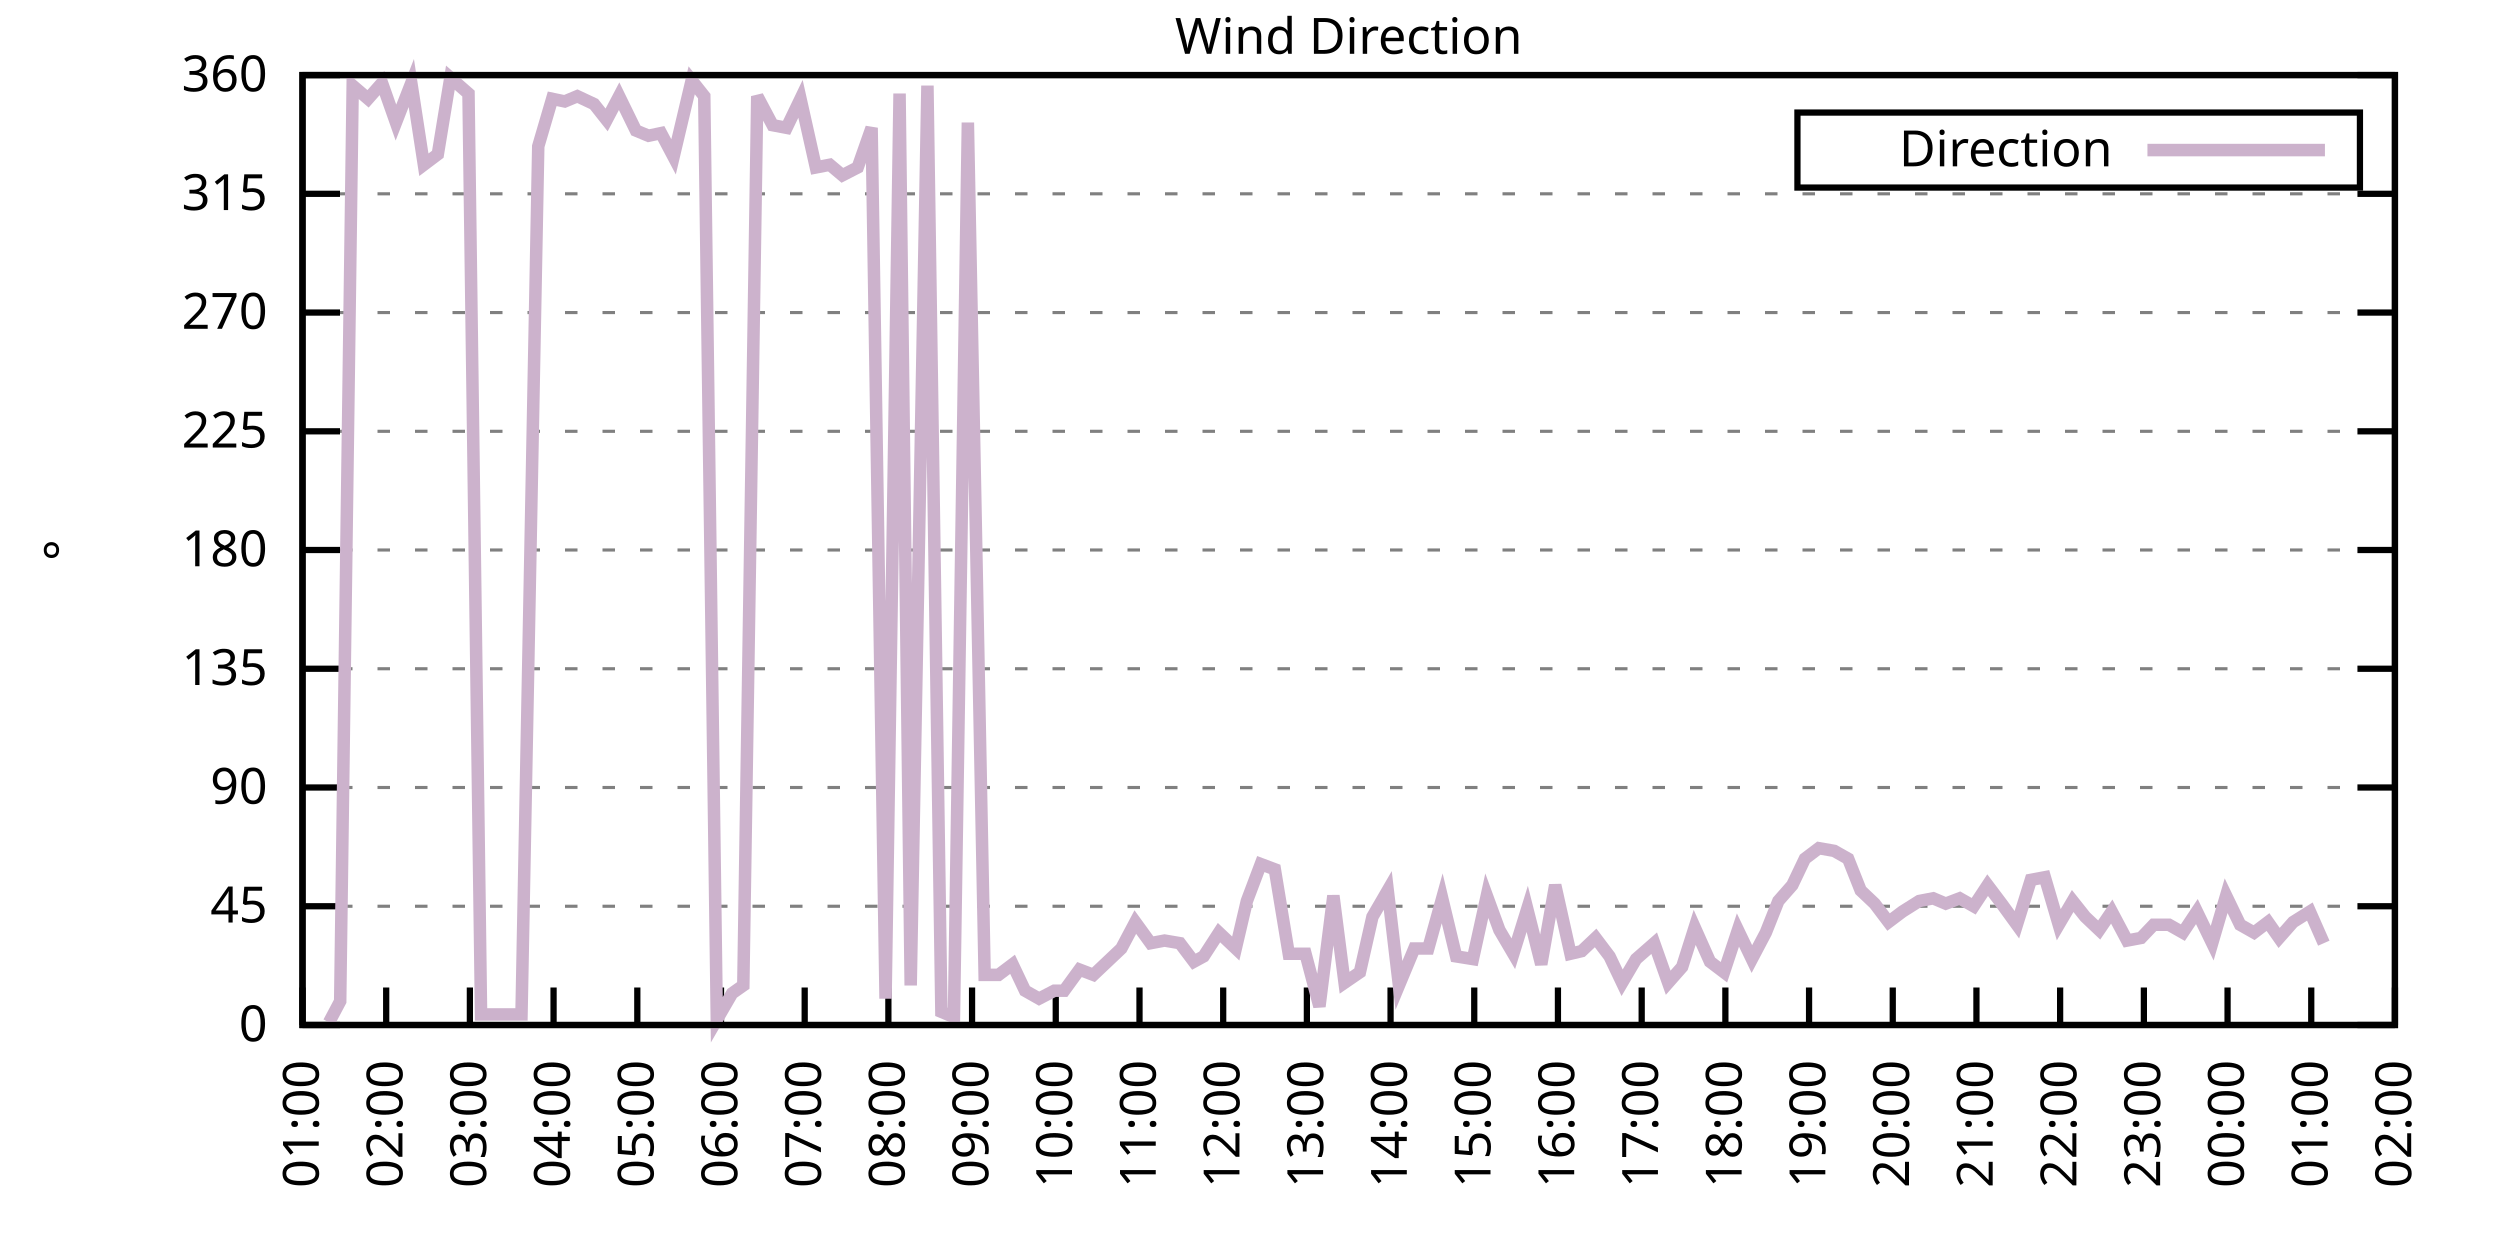
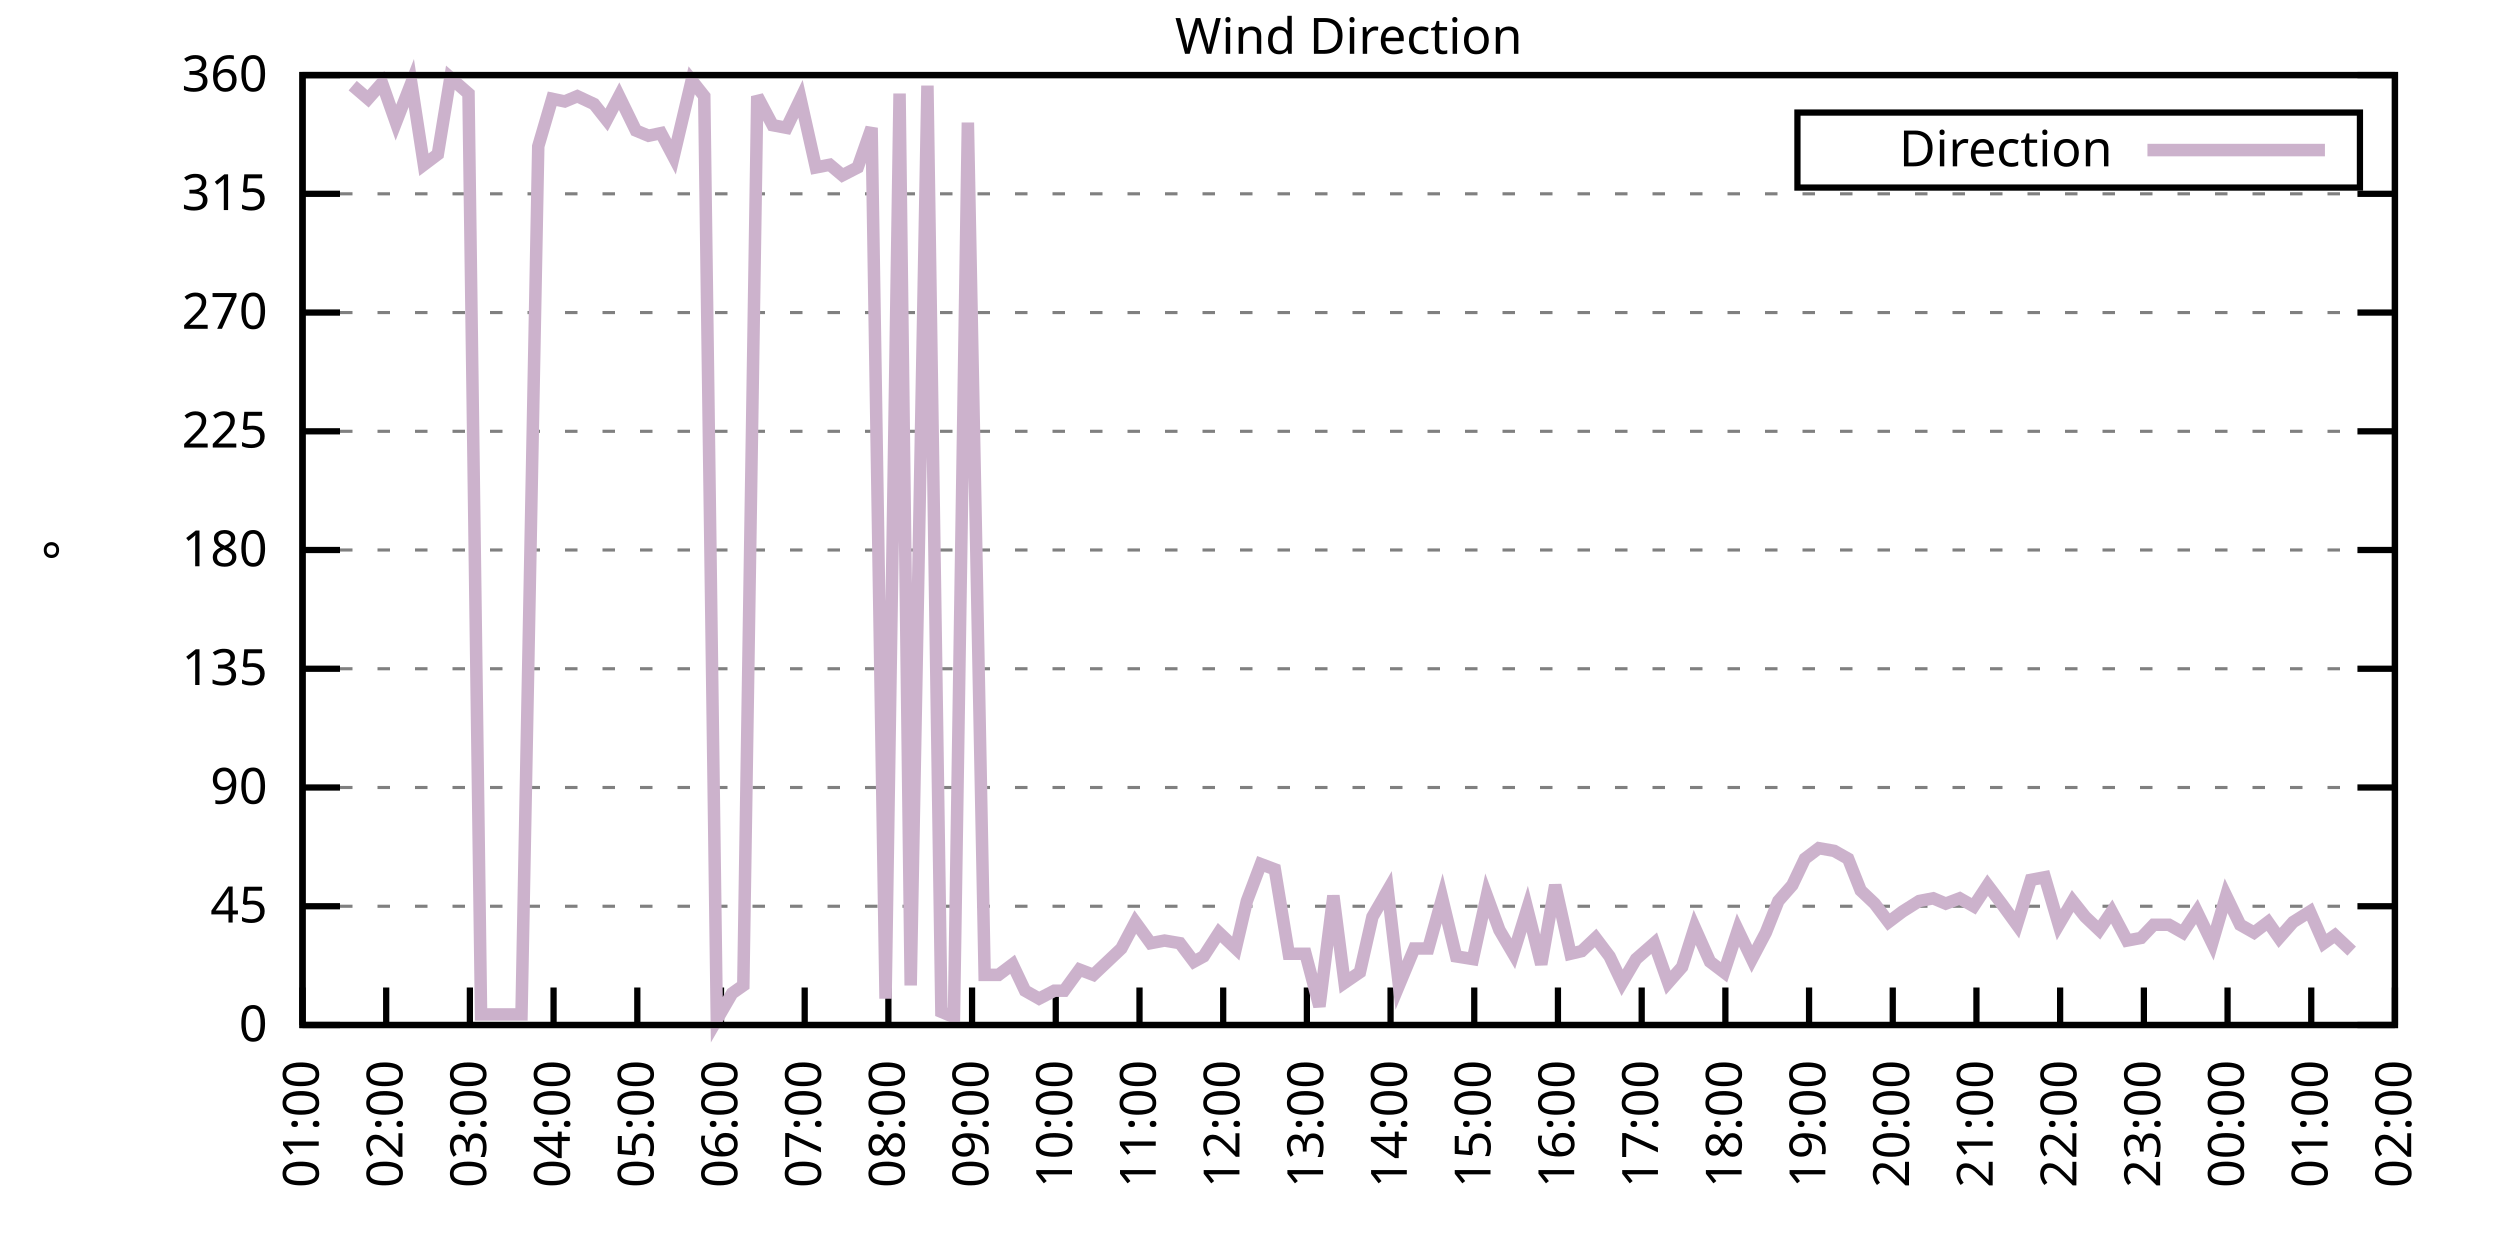
<svg xmlns="http://www.w3.org/2000/svg" xmlns:xlink="http://www.w3.org/1999/xlink" width="400" height="200" viewBox="0 0 400 200">
  <g id="gnuplot_canvas">
    <rect x="0" y="0" width="400" height="200" fill="none" />
    <defs>
      <circle id="gpDot" r="0.5" stroke-width="0.5" stroke="currentColor" />
      <path id="gpPt0" stroke-width="0.333" stroke="currentColor" d="M-1,0 h2 M0,-1 v2" />
      <path id="gpPt1" stroke-width="0.333" stroke="currentColor" d="M-1,-1 L1,1 M1,-1 L-1,1" />
      <path id="gpPt2" stroke-width="0.333" stroke="currentColor" d="M-1,0 L1,0 M0,-1 L0,1 M-1,-1 L1,1 M-1,1 L1,-1" />
      <rect id="gpPt3" stroke-width="0.333" stroke="currentColor" x="-1" y="-1" width="2" height="2" />
      <rect id="gpPt4" stroke-width="0.333" stroke="currentColor" fill="currentColor" x="-1" y="-1" width="2" height="2" />
      <circle id="gpPt5" stroke-width="0.333" stroke="currentColor" cx="0" cy="0" r="1" />
      <use xlink:href="#gpPt5" id="gpPt6" fill="currentColor" stroke="none" />
      <path id="gpPt7" stroke-width="0.333" stroke="currentColor" d="M0,-1.33 L-1.33,0.67 L1.33,0.67 z" />
      <use xlink:href="#gpPt7" id="gpPt8" fill="currentColor" stroke="none" />
      <use xlink:href="#gpPt7" id="gpPt9" stroke="currentColor" transform="rotate(180)" />
      <use xlink:href="#gpPt9" id="gpPt10" fill="currentColor" stroke="none" />
      <use xlink:href="#gpPt3" id="gpPt11" stroke="currentColor" transform="rotate(45)" />
      <use xlink:href="#gpPt11" id="gpPt12" fill="currentColor" stroke="none" />
      <path id="gpPt13" stroke-width="0.333" stroke="currentColor" d="M0,1.330 L1.265,0.411 L0.782,-1.067 L-0.782,-1.076 L-1.265,0.411 z" />
      <use xlink:href="#gpPt13" id="gpPt14" fill="currentColor" stroke="none" />
      <filter id="textbox" filterUnits="objectBoundingBox" x="0" y="0" height="1" width="1">
        <feFlood flood-color="white" flood-opacity="1" result="bgnd" />
        <feComposite in="SourceGraphic" in2="bgnd" operator="atop" />
      </filter>
      <filter id="greybox" filterUnits="objectBoundingBox" x="0" y="0" height="1" width="1">
        <feFlood flood-color="lightgrey" flood-opacity="1" result="grey" />
        <feComposite in="SourceGraphic" in2="grey" operator="atop" />
      </filter>
    </defs>
    <g fill="none" color="white" stroke="currentColor" stroke-width="1.00" stroke-linecap="butt" stroke-linejoin="miter">
</g>
    <g fill="none" color="black" stroke="currentColor" stroke-width="1.00" stroke-linecap="butt" stroke-linejoin="miter">
      <g stroke="none" shape-rendering="crispEdges">
        <polygon fill="rgb(255, 255, 255)" points="48.40,164.00 383.18,164.00 383.18,12.02 48.40,12.02 " />
      </g>
    </g>
    <g fill="none" color="black" stroke="currentColor" stroke-width="1.00" stroke-linecap="butt" stroke-linejoin="miter">
</g>
    <g fill="none" color="black" stroke="black" stroke-width="0.50" stroke-linecap="butt" stroke-linejoin="miter">
</g>
    <g fill="none" color="gray" stroke="currentColor" stroke-width="0.50" stroke-linecap="butt" stroke-linejoin="miter">
      <path stroke="gray" stroke-dasharray="2,4" class="gridline" d="M48.40,164.00 L383.19,164.00  " />
    </g>
    <g fill="none" color="gray" stroke="gray" stroke-width="1.00" stroke-linecap="butt" stroke-linejoin="miter">
</g>
    <g fill="none" color="black" stroke="currentColor" stroke-width="1.00" stroke-linecap="butt" stroke-linejoin="miter">
      <path stroke="black" d="M48.40,164.00 L54.40,164.00 M383.19,164.00 L377.19,164.00  " />
      <g transform="translate(42.80,166.60)" stroke="none" fill="black" font-family="Sans" font-size="8.00" text-anchor="end">
        <text>
          <tspan font-family="Sans"> 0</tspan>
        </text>
      </g>
    </g>
    <g fill="none" color="black" stroke="currentColor" stroke-width="1.00" stroke-linecap="butt" stroke-linejoin="miter">
</g>
    <g fill="none" color="black" stroke="black" stroke-width="0.50" stroke-linecap="butt" stroke-linejoin="miter">
</g>
    <g fill="none" color="gray" stroke="currentColor" stroke-width="0.50" stroke-linecap="butt" stroke-linejoin="miter">
      <path stroke="gray" stroke-dasharray="2,4" class="gridline" d="M48.40,145.00 L383.19,145.00  " />
    </g>
    <g fill="none" color="gray" stroke="gray" stroke-width="1.00" stroke-linecap="butt" stroke-linejoin="miter">
</g>
    <g fill="none" color="black" stroke="currentColor" stroke-width="1.00" stroke-linecap="butt" stroke-linejoin="miter">
      <path stroke="black" d="M48.40,145.00 L54.40,145.00 M383.19,145.00 L377.19,145.00  " />
      <g transform="translate(42.80,147.60)" stroke="none" fill="black" font-family="Sans" font-size="8.00" text-anchor="end">
        <text>
          <tspan font-family="Sans"> 45</tspan>
        </text>
      </g>
    </g>
    <g fill="none" color="black" stroke="currentColor" stroke-width="1.00" stroke-linecap="butt" stroke-linejoin="miter">
</g>
    <g fill="none" color="black" stroke="black" stroke-width="0.50" stroke-linecap="butt" stroke-linejoin="miter">
</g>
    <g fill="none" color="gray" stroke="currentColor" stroke-width="0.50" stroke-linecap="butt" stroke-linejoin="miter">
      <path stroke="gray" stroke-dasharray="2,4" class="gridline" d="M48.40,126.00 L383.19,126.00  " />
    </g>
    <g fill="none" color="gray" stroke="gray" stroke-width="1.00" stroke-linecap="butt" stroke-linejoin="miter">
</g>
    <g fill="none" color="black" stroke="currentColor" stroke-width="1.00" stroke-linecap="butt" stroke-linejoin="miter">
      <path stroke="black" d="M48.40,126.00 L54.40,126.00 M383.19,126.00 L377.19,126.00  " />
      <g transform="translate(42.80,128.60)" stroke="none" fill="black" font-family="Sans" font-size="8.00" text-anchor="end">
        <text>
          <tspan font-family="Sans"> 90</tspan>
        </text>
      </g>
    </g>
    <g fill="none" color="black" stroke="currentColor" stroke-width="1.00" stroke-linecap="butt" stroke-linejoin="miter">
</g>
    <g fill="none" color="black" stroke="black" stroke-width="0.50" stroke-linecap="butt" stroke-linejoin="miter">
</g>
    <g fill="none" color="gray" stroke="currentColor" stroke-width="0.50" stroke-linecap="butt" stroke-linejoin="miter">
      <path stroke="gray" stroke-dasharray="2,4" class="gridline" d="M48.40,107.00 L383.19,107.00  " />
    </g>
    <g fill="none" color="gray" stroke="gray" stroke-width="1.00" stroke-linecap="butt" stroke-linejoin="miter">
</g>
    <g fill="none" color="black" stroke="currentColor" stroke-width="1.00" stroke-linecap="butt" stroke-linejoin="miter">
      <path stroke="black" d="M48.40,107.00 L54.40,107.00 M383.19,107.00 L377.19,107.00  " />
      <g transform="translate(42.80,109.60)" stroke="none" fill="black" font-family="Sans" font-size="8.00" text-anchor="end">
        <text>
          <tspan font-family="Sans"> 135</tspan>
        </text>
      </g>
    </g>
    <g fill="none" color="black" stroke="currentColor" stroke-width="1.00" stroke-linecap="butt" stroke-linejoin="miter">
</g>
    <g fill="none" color="black" stroke="black" stroke-width="0.50" stroke-linecap="butt" stroke-linejoin="miter">
</g>
    <g fill="none" color="gray" stroke="currentColor" stroke-width="0.50" stroke-linecap="butt" stroke-linejoin="miter">
      <path stroke="gray" stroke-dasharray="2,4" class="gridline" d="M48.40,88.00 L383.19,88.00  " />
    </g>
    <g fill="none" color="gray" stroke="gray" stroke-width="1.00" stroke-linecap="butt" stroke-linejoin="miter">
</g>
    <g fill="none" color="black" stroke="currentColor" stroke-width="1.00" stroke-linecap="butt" stroke-linejoin="miter">
      <path stroke="black" d="M48.40,88.00 L54.40,88.00 M383.19,88.00 L377.19,88.00  " />
      <g transform="translate(42.80,90.60)" stroke="none" fill="black" font-family="Sans" font-size="8.00" text-anchor="end">
        <text>
          <tspan font-family="Sans"> 180</tspan>
        </text>
      </g>
    </g>
    <g fill="none" color="black" stroke="currentColor" stroke-width="1.00" stroke-linecap="butt" stroke-linejoin="miter">
</g>
    <g fill="none" color="black" stroke="black" stroke-width="0.50" stroke-linecap="butt" stroke-linejoin="miter">
</g>
    <g fill="none" color="gray" stroke="currentColor" stroke-width="0.50" stroke-linecap="butt" stroke-linejoin="miter">
      <path stroke="gray" stroke-dasharray="2,4" class="gridline" d="M48.40,69.01 L383.19,69.01  " />
    </g>
    <g fill="none" color="gray" stroke="gray" stroke-width="1.00" stroke-linecap="butt" stroke-linejoin="miter">
</g>
    <g fill="none" color="black" stroke="currentColor" stroke-width="1.00" stroke-linecap="butt" stroke-linejoin="miter">
      <path stroke="black" d="M48.40,69.01 L54.40,69.01 M383.19,69.01 L377.19,69.01  " />
      <g transform="translate(42.80,71.61)" stroke="none" fill="black" font-family="Sans" font-size="8.00" text-anchor="end">
        <text>
          <tspan font-family="Sans"> 225</tspan>
        </text>
      </g>
    </g>
    <g fill="none" color="black" stroke="currentColor" stroke-width="1.00" stroke-linecap="butt" stroke-linejoin="miter">
</g>
    <g fill="none" color="black" stroke="black" stroke-width="0.50" stroke-linecap="butt" stroke-linejoin="miter">
</g>
    <g fill="none" color="gray" stroke="currentColor" stroke-width="0.50" stroke-linecap="butt" stroke-linejoin="miter">
      <path stroke="gray" stroke-dasharray="2,4" class="gridline" d="M48.40,50.01 L383.19,50.01  " />
    </g>
    <g fill="none" color="gray" stroke="gray" stroke-width="1.00" stroke-linecap="butt" stroke-linejoin="miter">
</g>
    <g fill="none" color="black" stroke="currentColor" stroke-width="1.00" stroke-linecap="butt" stroke-linejoin="miter">
      <path stroke="black" d="M48.40,50.01 L54.40,50.01 M383.19,50.01 L377.19,50.01  " />
      <g transform="translate(42.80,52.61)" stroke="none" fill="black" font-family="Sans" font-size="8.00" text-anchor="end">
        <text>
          <tspan font-family="Sans"> 270</tspan>
        </text>
      </g>
    </g>
    <g fill="none" color="black" stroke="currentColor" stroke-width="1.00" stroke-linecap="butt" stroke-linejoin="miter">
</g>
    <g fill="none" color="black" stroke="black" stroke-width="0.50" stroke-linecap="butt" stroke-linejoin="miter">
</g>
    <g fill="none" color="gray" stroke="currentColor" stroke-width="0.50" stroke-linecap="butt" stroke-linejoin="miter">
      <path stroke="gray" stroke-dasharray="2,4" class="gridline" d="M48.40,31.01 L383.19,31.01  " />
    </g>
    <g fill="none" color="gray" stroke="gray" stroke-width="1.00" stroke-linecap="butt" stroke-linejoin="miter">
</g>
    <g fill="none" color="black" stroke="currentColor" stroke-width="1.00" stroke-linecap="butt" stroke-linejoin="miter">
      <path stroke="black" d="M48.40,31.01 L54.40,31.01 M383.19,31.01 L377.19,31.01  " />
      <g transform="translate(42.80,33.61)" stroke="none" fill="black" font-family="Sans" font-size="8.00" text-anchor="end">
        <text>
          <tspan font-family="Sans"> 315</tspan>
        </text>
      </g>
    </g>
    <g fill="none" color="black" stroke="currentColor" stroke-width="1.00" stroke-linecap="butt" stroke-linejoin="miter">
</g>
    <g fill="none" color="black" stroke="black" stroke-width="0.50" stroke-linecap="butt" stroke-linejoin="miter">
</g>
    <g fill="none" color="gray" stroke="currentColor" stroke-width="0.50" stroke-linecap="butt" stroke-linejoin="miter">
      <path stroke="gray" stroke-dasharray="2,4" class="gridline" d="M48.40,12.01 L383.19,12.01  " />
    </g>
    <g fill="none" color="gray" stroke="gray" stroke-width="1.00" stroke-linecap="butt" stroke-linejoin="miter">
</g>
    <g fill="none" color="black" stroke="currentColor" stroke-width="1.00" stroke-linecap="butt" stroke-linejoin="miter">
      <path stroke="black" d="M48.40,12.01 L54.40,12.01 M383.19,12.01 L377.19,12.01  " />
      <g transform="translate(42.80,14.61)" stroke="none" fill="black" font-family="Sans" font-size="8.00" text-anchor="end">
        <text>
          <tspan font-family="Sans"> 360</tspan>
        </text>
      </g>
    </g>
    <g fill="none" color="black" stroke="currentColor" stroke-width="1.00" stroke-linecap="butt" stroke-linejoin="miter">
      <path stroke="black" d="M48.40,164.00 L48.40,158.00  " />
      <g transform="translate(51.00,169.60) rotate(270.00)" stroke="none" fill="black" font-family="Sans" font-size="8.00" text-anchor="end">
        <text>
          <tspan font-family="Sans">01:00</tspan>
        </text>
      </g>
    </g>
    <g fill="none" color="black" stroke="currentColor" stroke-width="1.00" stroke-linecap="butt" stroke-linejoin="miter">
      <path stroke="black" d="M61.79,164.00 L61.79,158.00  " />
      <g transform="translate(64.39,169.60) rotate(270.00)" stroke="none" fill="black" font-family="Sans" font-size="8.00" text-anchor="end">
        <text>
          <tspan font-family="Sans">02:00</tspan>
        </text>
      </g>
    </g>
    <g fill="none" color="black" stroke="currentColor" stroke-width="1.00" stroke-linecap="butt" stroke-linejoin="miter">
      <path stroke="black" d="M75.18,164.00 L75.18,158.00  " />
      <g transform="translate(77.78,169.60) rotate(270.00)" stroke="none" fill="black" font-family="Sans" font-size="8.00" text-anchor="end">
        <text>
          <tspan font-family="Sans">03:00</tspan>
        </text>
      </g>
    </g>
    <g fill="none" color="black" stroke="currentColor" stroke-width="1.00" stroke-linecap="butt" stroke-linejoin="miter">
      <path stroke="black" d="M88.57,164.00 L88.57,158.00  " />
      <g transform="translate(91.17,169.60) rotate(270.00)" stroke="none" fill="black" font-family="Sans" font-size="8.00" text-anchor="end">
        <text>
          <tspan font-family="Sans">04:00</tspan>
        </text>
      </g>
    </g>
    <g fill="none" color="black" stroke="currentColor" stroke-width="1.00" stroke-linecap="butt" stroke-linejoin="miter">
      <path stroke="black" d="M101.97,164.00 L101.97,158.00  " />
      <g transform="translate(104.57,169.60) rotate(270.00)" stroke="none" fill="black" font-family="Sans" font-size="8.00" text-anchor="end">
        <text>
          <tspan font-family="Sans">05:00</tspan>
        </text>
      </g>
    </g>
    <g fill="none" color="black" stroke="currentColor" stroke-width="1.00" stroke-linecap="butt" stroke-linejoin="miter">
      <path stroke="black" d="M115.36,164.00 L115.36,158.00  " />
      <g transform="translate(117.96,169.60) rotate(270.00)" stroke="none" fill="black" font-family="Sans" font-size="8.00" text-anchor="end">
        <text>
          <tspan font-family="Sans">06:00</tspan>
        </text>
      </g>
    </g>
    <g fill="none" color="black" stroke="currentColor" stroke-width="1.00" stroke-linecap="butt" stroke-linejoin="miter">
      <path stroke="black" d="M128.75,164.00 L128.75,158.00  " />
      <g transform="translate(131.35,169.60) rotate(270.00)" stroke="none" fill="black" font-family="Sans" font-size="8.00" text-anchor="end">
        <text>
          <tspan font-family="Sans">07:00</tspan>
        </text>
      </g>
    </g>
    <g fill="none" color="black" stroke="currentColor" stroke-width="1.00" stroke-linecap="butt" stroke-linejoin="miter">
      <path stroke="black" d="M142.14,164.00 L142.14,158.00  " />
      <g transform="translate(144.74,169.60) rotate(270.00)" stroke="none" fill="black" font-family="Sans" font-size="8.00" text-anchor="end">
        <text>
          <tspan font-family="Sans">08:00</tspan>
        </text>
      </g>
    </g>
    <g fill="none" color="black" stroke="currentColor" stroke-width="1.00" stroke-linecap="butt" stroke-linejoin="miter">
      <path stroke="black" d="M155.53,164.00 L155.53,158.00  " />
      <g transform="translate(158.13,169.60) rotate(270.00)" stroke="none" fill="black" font-family="Sans" font-size="8.00" text-anchor="end">
        <text>
          <tspan font-family="Sans">09:00</tspan>
        </text>
      </g>
    </g>
    <g fill="none" color="black" stroke="currentColor" stroke-width="1.00" stroke-linecap="butt" stroke-linejoin="miter">
      <path stroke="black" d="M168.92,164.00 L168.92,158.00  " />
      <g transform="translate(171.52,169.60) rotate(270.00)" stroke="none" fill="black" font-family="Sans" font-size="8.00" text-anchor="end">
        <text>
          <tspan font-family="Sans">10:00</tspan>
        </text>
      </g>
    </g>
    <g fill="none" color="black" stroke="currentColor" stroke-width="1.00" stroke-linecap="butt" stroke-linejoin="miter">
      <path stroke="black" d="M182.32,164.00 L182.32,158.00  " />
      <g transform="translate(184.92,169.60) rotate(270.00)" stroke="none" fill="black" font-family="Sans" font-size="8.00" text-anchor="end">
        <text>
          <tspan font-family="Sans">11:00</tspan>
        </text>
      </g>
    </g>
    <g fill="none" color="black" stroke="currentColor" stroke-width="1.00" stroke-linecap="butt" stroke-linejoin="miter">
      <path stroke="black" d="M195.71,164.00 L195.71,158.00  " />
      <g transform="translate(198.31,169.60) rotate(270.00)" stroke="none" fill="black" font-family="Sans" font-size="8.00" text-anchor="end">
        <text>
          <tspan font-family="Sans">12:00</tspan>
        </text>
      </g>
    </g>
    <g fill="none" color="black" stroke="currentColor" stroke-width="1.00" stroke-linecap="butt" stroke-linejoin="miter">
      <path stroke="black" d="M209.10,164.00 L209.10,158.00  " />
      <g transform="translate(211.70,169.60) rotate(270.00)" stroke="none" fill="black" font-family="Sans" font-size="8.00" text-anchor="end">
        <text>
          <tspan font-family="Sans">13:00</tspan>
        </text>
      </g>
    </g>
    <g fill="none" color="black" stroke="currentColor" stroke-width="1.00" stroke-linecap="butt" stroke-linejoin="miter">
      <path stroke="black" d="M222.49,164.00 L222.49,158.00  " />
      <g transform="translate(225.09,169.60) rotate(270.00)" stroke="none" fill="black" font-family="Sans" font-size="8.00" text-anchor="end">
        <text>
          <tspan font-family="Sans">14:00</tspan>
        </text>
      </g>
    </g>
    <g fill="none" color="black" stroke="currentColor" stroke-width="1.00" stroke-linecap="butt" stroke-linejoin="miter">
      <path stroke="black" d="M235.88,164.00 L235.88,158.00  " />
      <g transform="translate(238.48,169.60) rotate(270.00)" stroke="none" fill="black" font-family="Sans" font-size="8.00" text-anchor="end">
        <text>
          <tspan font-family="Sans">15:00</tspan>
        </text>
      </g>
    </g>
    <g fill="none" color="black" stroke="currentColor" stroke-width="1.00" stroke-linecap="butt" stroke-linejoin="miter">
      <path stroke="black" d="M249.27,164.00 L249.27,158.00  " />
      <g transform="translate(251.87,169.60) rotate(270.00)" stroke="none" fill="black" font-family="Sans" font-size="8.00" text-anchor="end">
        <text>
          <tspan font-family="Sans">16:00</tspan>
        </text>
      </g>
    </g>
    <g fill="none" color="black" stroke="currentColor" stroke-width="1.00" stroke-linecap="butt" stroke-linejoin="miter">
      <path stroke="black" d="M262.67,164.00 L262.67,158.00  " />
      <g transform="translate(265.27,169.60) rotate(270.00)" stroke="none" fill="black" font-family="Sans" font-size="8.00" text-anchor="end">
        <text>
          <tspan font-family="Sans">17:00</tspan>
        </text>
      </g>
    </g>
    <g fill="none" color="black" stroke="currentColor" stroke-width="1.00" stroke-linecap="butt" stroke-linejoin="miter">
      <path stroke="black" d="M276.06,164.00 L276.06,158.00  " />
      <g transform="translate(278.66,169.60) rotate(270.00)" stroke="none" fill="black" font-family="Sans" font-size="8.00" text-anchor="end">
        <text>
          <tspan font-family="Sans">18:00</tspan>
        </text>
      </g>
    </g>
    <g fill="none" color="black" stroke="currentColor" stroke-width="1.00" stroke-linecap="butt" stroke-linejoin="miter">
      <path stroke="black" d="M289.45,164.00 L289.45,158.00  " />
      <g transform="translate(292.05,169.60) rotate(270.00)" stroke="none" fill="black" font-family="Sans" font-size="8.00" text-anchor="end">
        <text>
          <tspan font-family="Sans">19:00</tspan>
        </text>
      </g>
    </g>
    <g fill="none" color="black" stroke="currentColor" stroke-width="1.00" stroke-linecap="butt" stroke-linejoin="miter">
      <path stroke="black" d="M302.84,164.00 L302.84,158.00  " />
      <g transform="translate(305.44,169.60) rotate(270.00)" stroke="none" fill="black" font-family="Sans" font-size="8.00" text-anchor="end">
        <text>
          <tspan font-family="Sans">20:00</tspan>
        </text>
      </g>
    </g>
    <g fill="none" color="black" stroke="currentColor" stroke-width="1.00" stroke-linecap="butt" stroke-linejoin="miter">
      <path stroke="black" d="M316.23,164.00 L316.23,158.00  " />
      <g transform="translate(318.83,169.60) rotate(270.00)" stroke="none" fill="black" font-family="Sans" font-size="8.00" text-anchor="end">
        <text>
          <tspan font-family="Sans">21:00</tspan>
        </text>
      </g>
    </g>
    <g fill="none" color="black" stroke="currentColor" stroke-width="1.00" stroke-linecap="butt" stroke-linejoin="miter">
      <path stroke="black" d="M329.62,164.00 L329.62,158.00  " />
      <g transform="translate(332.22,169.60) rotate(270.00)" stroke="none" fill="black" font-family="Sans" font-size="8.00" text-anchor="end">
        <text>
          <tspan font-family="Sans">22:00</tspan>
        </text>
      </g>
    </g>
    <g fill="none" color="black" stroke="currentColor" stroke-width="1.00" stroke-linecap="butt" stroke-linejoin="miter">
      <path stroke="black" d="M343.02,164.00 L343.02,158.00  " />
      <g transform="translate(345.62,169.60) rotate(270.00)" stroke="none" fill="black" font-family="Sans" font-size="8.00" text-anchor="end">
        <text>
          <tspan font-family="Sans">23:00</tspan>
        </text>
      </g>
    </g>
    <g fill="none" color="black" stroke="currentColor" stroke-width="1.00" stroke-linecap="butt" stroke-linejoin="miter">
      <path stroke="black" d="M356.41,164.00 L356.41,158.00  " />
      <g transform="translate(359.01,169.60) rotate(270.00)" stroke="none" fill="black" font-family="Sans" font-size="8.00" text-anchor="end">
        <text>
          <tspan font-family="Sans">00:00</tspan>
        </text>
      </g>
    </g>
    <g fill="none" color="black" stroke="currentColor" stroke-width="1.00" stroke-linecap="butt" stroke-linejoin="miter">
      <path stroke="black" d="M369.80,164.00 L369.80,158.00  " />
      <g transform="translate(372.40,169.60) rotate(270.00)" stroke="none" fill="black" font-family="Sans" font-size="8.00" text-anchor="end">
        <text>
          <tspan font-family="Sans">01:00</tspan>
        </text>
      </g>
    </g>
    <g fill="none" color="black" stroke="currentColor" stroke-width="1.00" stroke-linecap="butt" stroke-linejoin="miter">
      <path stroke="black" d="M383.19,164.00 L383.19,158.00  " />
      <g transform="translate(385.79,169.60) rotate(270.00)" stroke="none" fill="black" font-family="Sans" font-size="8.00" text-anchor="end">
        <text>
          <tspan font-family="Sans">02:00</tspan>
        </text>
      </g>
    </g>
    <g fill="none" color="black" stroke="currentColor" stroke-width="1.00" stroke-linecap="butt" stroke-linejoin="miter">
</g>
    <g fill="none" color="black" stroke="currentColor" stroke-width="1.00" stroke-linecap="butt" stroke-linejoin="miter">
      <path stroke="black" d="M48.40,12.01 L48.40,164.00 L383.19,164.00 L383.19,12.01 L48.40,12.01 Z  " />
    </g>
    <g fill="none" color="black" stroke="currentColor" stroke-width="1.00" stroke-linecap="butt" stroke-linejoin="miter">
</g>
    <g fill="none" color="black" stroke="currentColor" stroke-width="1.00" stroke-linecap="butt" stroke-linejoin="miter">
      <path stroke="black" d="M287.59,30.01 L287.59,18.01 L377.59,18.01 L377.59,30.01 L287.59,30.01 Z  " />
    </g>
    <g id="Wind_direction_plot_1">
      <g fill="none" color="white" stroke="black" stroke-width="2.00" stroke-linecap="butt" stroke-linejoin="miter">
</g>
      <g fill="none" color="black" stroke="currentColor" stroke-width="2.00" stroke-linecap="butt" stroke-linejoin="miter">
        <g transform="translate(337.99,26.61)" stroke="none" fill="black" font-family="Sans" font-size="8.00" text-anchor="end">
          <text>
            <tspan font-family="Sans">Direction</tspan>
          </text>
        </g>
      </g>
      <g fill="none" color="black" stroke="currentColor" stroke-width="2.00" stroke-linecap="butt" stroke-linejoin="miter">
-         <path stroke="rgb(204, 178, 204)" d="M343.59,24.01 L371.99,24.01 M52.64,163.58 L54.43,160.20 L56.43,13.70 L58.89,15.81 L61.12,13.28 L63.35,19.61   L65.81,13.28 L67.82,26.36 L70.05,24.68 L72.06,12.43 L74.96,14.97 L76.97,162.31 L78.98,162.31 L81.43,162.31   L83.44,162.31 L86.12,23.41 L88.35,15.81 L90.36,16.23 L92.37,15.39 L95.05,16.65 L97.06,19.19 L99.06,15.39   L101.74,20.88 L103.75,21.72 L105.76,21.30 L107.77,25.10 L110.67,12.85 L112.68,15.39 L114.69,163.16 L117.14,158.93   L118.93,157.67 L121.16,15.39 L123.62,20.03 L125.85,20.45 L128.08,15.81 L130.54,26.79 L132.77,26.36 L134.78,28.05   L137.23,26.79 L139.46,20.45 L141.69,159.78 L143.93,14.97 L145.71,157.67 L148.39,13.70 L150.62,161.89 L152.63,162.73   L154.86,19.61 L157.54,155.98 L159.77,155.98 L162.01,154.29 L164.01,158.51 L166.25,159.78 L168.70,158.51 L170.26,158.51   L172.72,155.13 L174.95,155.98 L177.18,153.87 L179.41,151.76 L181.65,147.53 L184.10,150.91 L186.33,150.49 L188.79,150.91   L191.02,153.87 L192.58,153.02 L195.04,149.22 L197.72,151.76 L199.50,144.16 L201.73,138.25 L203.97,139.09 L206.20,152.60   L208.88,152.60 L211.11,161.04 L213.34,143.31 L215.13,157.24 L217.58,155.56 L219.59,146.69 L222.04,142.47 L223.83,157.67   L226.29,151.76 L228.52,151.76 L230.75,143.73 L232.98,153.02 L235.66,153.45 L237.89,143.31 L239.90,148.80 L242.13,152.60   L244.36,145.42 L246.60,154.29 L248.83,141.62 L251.28,152.60 L253.07,152.18 L255.30,150.07 L257.53,153.02 L259.54,157.24   L261.77,153.45 L264.67,150.91 L266.91,157.24 L269.14,154.71 L271.15,148.38 L273.60,153.87 L275.83,155.56 L278.07,148.80   L280.30,153.45 L282.53,149.22 L284.54,144.16 L286.77,141.62 L288.78,137.40 L291.01,135.71 L293.47,136.14 L295.70,137.40   L297.71,142.47 L299.94,144.58 L302.17,147.53 L304.40,145.85 L307.08,144.16 L309.31,143.73 L311.32,144.58 L313.55,143.73   L315.79,145.00 L318.02,141.62 L320.25,144.58 L322.70,147.96 L324.94,140.78 L327.17,140.36 L329.40,147.96 L331.63,144.16   L333.64,146.69 L335.87,148.80 L337.88,145.85 L340.34,150.49 L342.57,150.07 L344.58,147.96 L347.03,147.96 L349.26,149.22   L351.50,145.85 L353.95,150.91 L356.18,143.31 L358.42,147.96 L360.65,149.22 L362.88,147.53 L364.66,150.07 L366.90,147.53   L369.58,145.85 L371.81,150.91  " />
+         <path stroke="rgb(204, 178, 204)" d="M343.59,24.01 L371.99,24.01 M56.43,13.70 L58.89,15.81 L61.12,13.28 L63.35,19.61 L65.81,13.28 L67.82,26.36   L70.05,24.68 L72.06,12.43 L74.96,14.97 L76.97,162.31 L78.98,162.31 L81.43,162.31 L83.44,162.31 L86.12,23.41   L88.35,15.81 L90.36,16.23 L92.37,15.39 L95.05,16.65 L97.06,19.19 L99.06,15.39 L101.74,20.88 L103.75,21.72   L105.76,21.30 L107.77,25.10 L110.67,12.85 L112.68,15.39 L114.69,163.16 L117.14,158.93 L118.93,157.67 L121.16,15.39   L123.62,20.03 L125.85,20.45 L128.08,15.81 L130.54,26.79 L132.77,26.36 L134.78,28.05 L137.23,26.79 L139.46,20.45   L141.69,159.78 L143.93,14.97 L145.71,157.67 L148.39,13.70 L150.62,161.89 L152.63,162.73 L154.86,19.61 L157.54,155.98   L159.77,155.98 L162.01,154.29 L164.01,158.51 L166.25,159.78 L168.70,158.51 L170.26,158.51 L172.72,155.13 L174.95,155.98   L177.18,153.87 L179.41,151.76 L181.65,147.53 L184.10,150.91 L186.33,150.49 L188.79,150.91 L191.02,153.87 L192.58,153.02   L195.04,149.22 L197.72,151.76 L199.50,144.16 L201.73,138.25 L203.97,139.09 L206.20,152.60 L208.88,152.60 L211.11,161.04   L213.34,143.31 L215.13,157.24 L217.58,155.56 L219.59,146.69 L222.04,142.47 L223.83,157.67 L226.29,151.76 L228.52,151.76   L230.75,143.73 L232.98,153.02 L235.66,153.45 L237.89,143.31 L239.90,148.80 L242.13,152.60 L244.36,145.42 L246.60,154.29   L248.83,141.62 L251.28,152.60 L253.07,152.18 L255.30,150.07 L257.53,153.02 L259.54,157.24 L261.77,153.45 L264.67,150.91   L266.91,157.24 L269.14,154.71 L271.15,148.38 L273.60,153.87 L275.83,155.56 L278.07,148.80 L280.30,153.45 L282.53,149.22   L284.54,144.16 L286.77,141.62 L288.78,137.40 L291.01,135.71 L293.47,136.14 L295.70,137.40 L297.71,142.47 L299.94,144.58   L302.17,147.53 L304.40,145.85 L307.08,144.16 L309.31,143.73 L311.32,144.58 L313.55,143.73 L315.79,145.00 L318.02,141.62   L320.25,144.58 L322.70,147.96 L324.94,140.78 L327.17,140.36 L329.40,147.96 L331.63,144.16 L333.64,146.69 L335.87,148.80   L337.88,145.85 L340.34,150.49 L342.57,150.07 L344.58,147.96 L347.03,147.96 L349.26,149.22 L351.50,145.85 L353.95,150.91   L356.18,143.31 L358.42,147.96 L360.65,149.22 L362.88,147.53 L364.66,150.07 L366.90,147.53 L369.58,145.85 L371.81,150.91   L373.59,149.65 L376.27,152.18  " />
      </g>
    </g>
    <g fill="none" color="black" stroke="currentColor" stroke-width="2.00" stroke-linecap="butt" stroke-linejoin="miter">
</g>
    <g fill="none" color="black" stroke="black" stroke-width="1.00" stroke-linecap="butt" stroke-linejoin="miter">
</g>
    <g fill="none" color="black" stroke="currentColor" stroke-width="1.00" stroke-linecap="butt" stroke-linejoin="miter">
      <path stroke="black" d="M48.40,12.01 L48.40,164.00 L383.19,164.00 L383.19,12.01 L48.40,12.01 Z  " />
      <g transform="translate(12.80,88.01) rotate(270.00)" stroke="none" fill="black" font-family="Sans" font-size="8.00" text-anchor="middle">
        <text>
          <tspan font-family="Sans">°</tspan>
        </text>
      </g>
    </g>
    <g fill="none" color="black" stroke="currentColor" stroke-width="1.00" stroke-linecap="butt" stroke-linejoin="miter">
</g>
    <g fill="none" color="black" stroke="currentColor" stroke-width="1.00" stroke-linecap="butt" stroke-linejoin="miter">
      <g transform="translate(215.79,8.61)" stroke="none" fill="black" font-family="Sans" font-size="8.00" text-anchor="middle">
        <text>
          <tspan font-family="Sans">Wind Direction</tspan>
        </text>
      </g>
    </g>
    <g fill="none" color="black" stroke="currentColor" stroke-width="1.00" stroke-linecap="butt" stroke-linejoin="miter">
</g>
  </g>
</svg>
